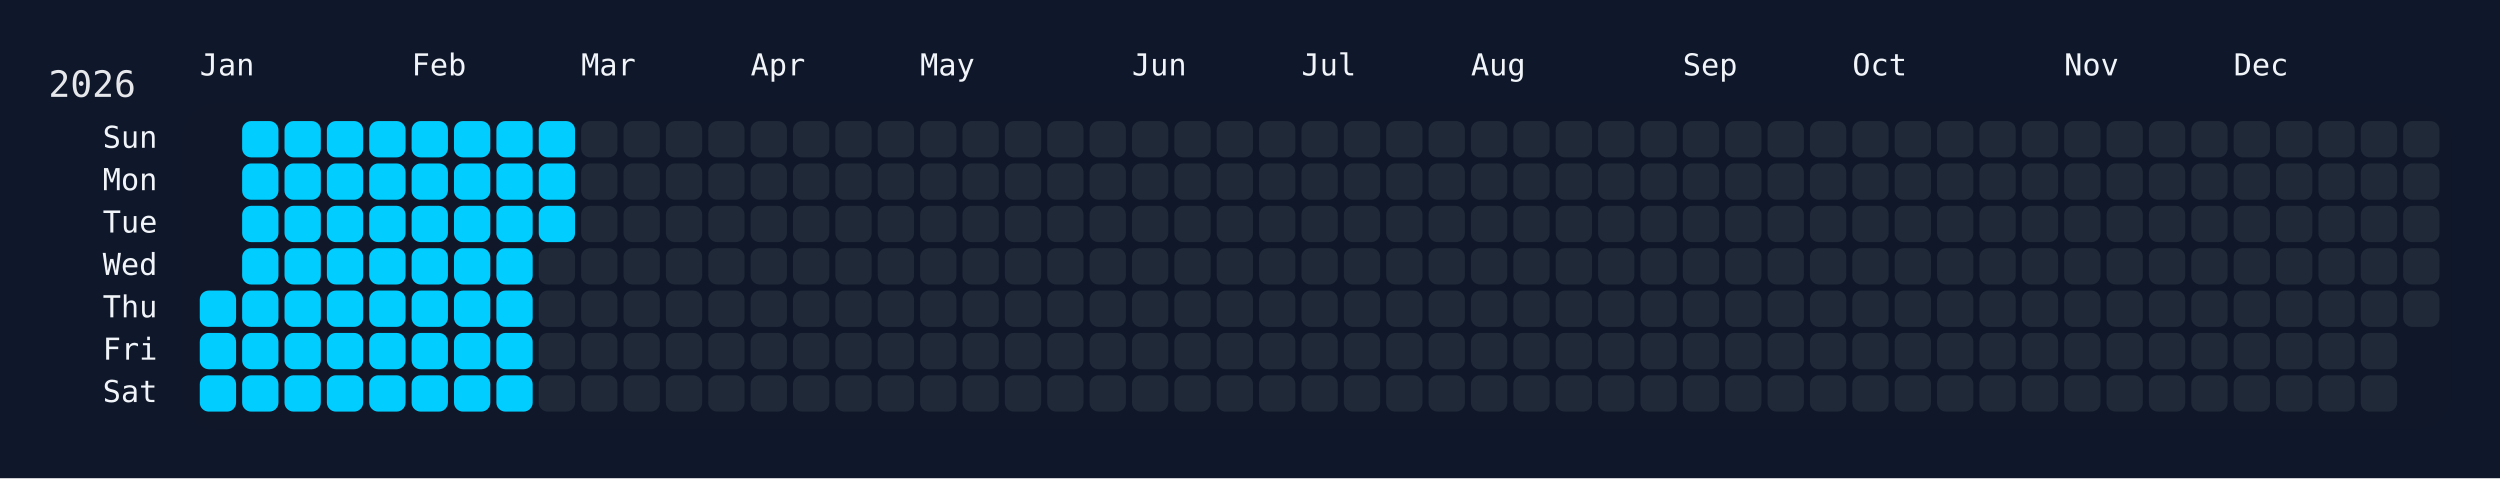
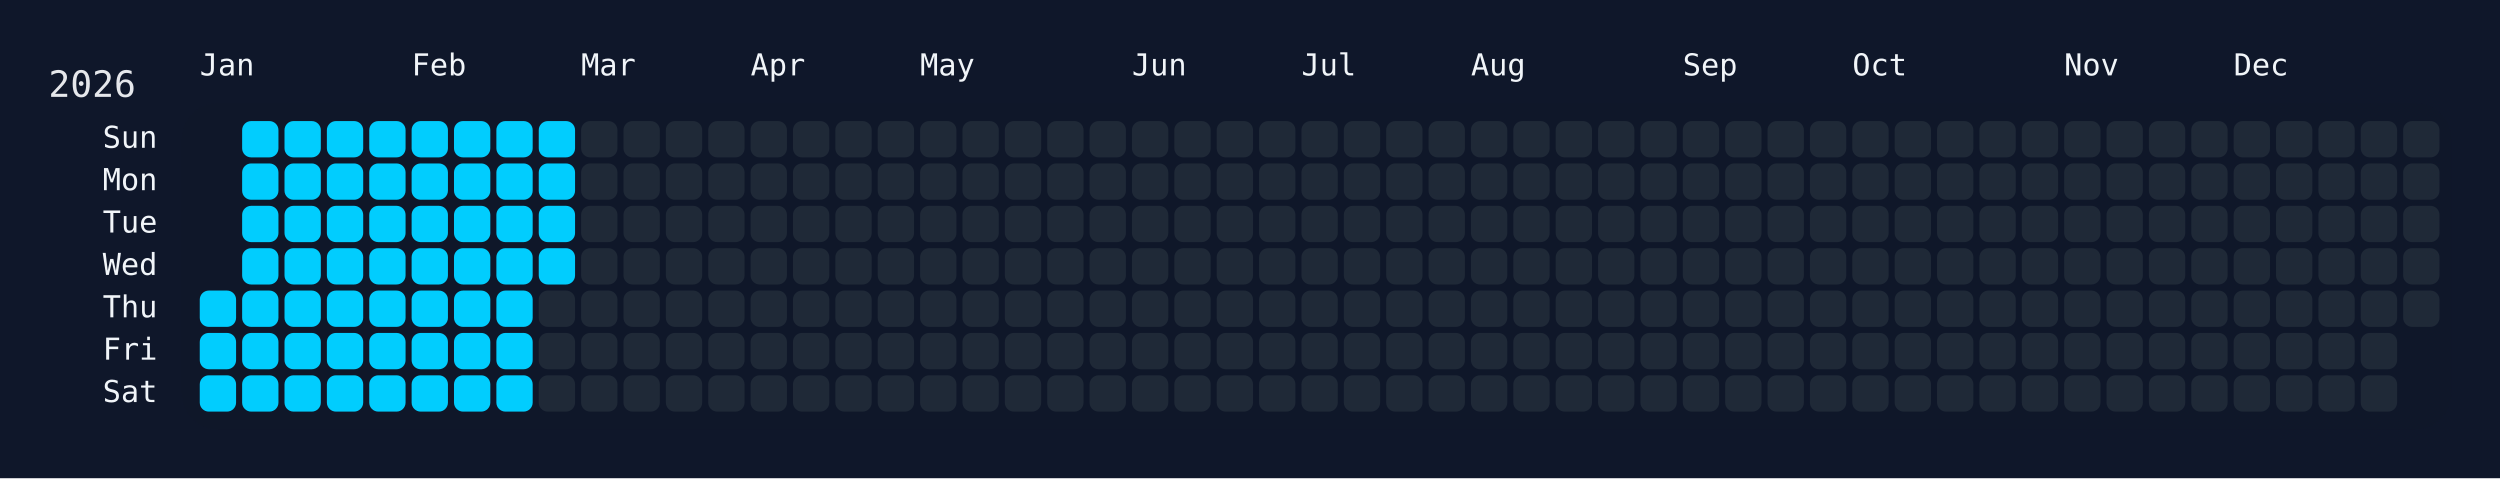
<svg xmlns="http://www.w3.org/2000/svg" width="826" height="158" viewBox="0 0 826 158">
  <rect width="826" height="158" fill="#0f172a" />
  <rect x="60" y="34" width="750" height="108" rx="12" ry="12" fill="rgba(15, 23, 42, 0.8)" />
  <text x="16" y="32" font-size="12" fill="#e5e7eb" font-family="JetBrains Mono, ui-monospace, SFMono-Regular, Menlo, Monaco, Consolas, monospace">2026</text>
  <text x="66" y="18" font-size="10" fill="#f1f5f9" font-family="JetBrains Mono, ui-monospace, SFMono-Regular, Menlo, Monaco, Consolas, monospace" dominant-baseline="hanging">Jan</text>
  <text x="136" y="18" font-size="10" fill="#f1f5f9" font-family="JetBrains Mono, ui-monospace, SFMono-Regular, Menlo, Monaco, Consolas, monospace" dominant-baseline="hanging">Feb</text>
  <text x="192" y="18" font-size="10" fill="#f1f5f9" font-family="JetBrains Mono, ui-monospace, SFMono-Regular, Menlo, Monaco, Consolas, monospace" dominant-baseline="hanging">Mar</text>
  <text x="248" y="18" font-size="10" fill="#f1f5f9" font-family="JetBrains Mono, ui-monospace, SFMono-Regular, Menlo, Monaco, Consolas, monospace" dominant-baseline="hanging">Apr</text>
  <text x="304" y="18" font-size="10" fill="#f1f5f9" font-family="JetBrains Mono, ui-monospace, SFMono-Regular, Menlo, Monaco, Consolas, monospace" dominant-baseline="hanging">May</text>
  <text x="374" y="18" font-size="10" fill="#f1f5f9" font-family="JetBrains Mono, ui-monospace, SFMono-Regular, Menlo, Monaco, Consolas, monospace" dominant-baseline="hanging">Jun</text>
  <text x="430" y="18" font-size="10" fill="#f1f5f9" font-family="JetBrains Mono, ui-monospace, SFMono-Regular, Menlo, Monaco, Consolas, monospace" dominant-baseline="hanging">Jul</text>
  <text x="486" y="18" font-size="10" fill="#f1f5f9" font-family="JetBrains Mono, ui-monospace, SFMono-Regular, Menlo, Monaco, Consolas, monospace" dominant-baseline="hanging">Aug</text>
  <text x="556" y="18" font-size="10" fill="#f1f5f9" font-family="JetBrains Mono, ui-monospace, SFMono-Regular, Menlo, Monaco, Consolas, monospace" dominant-baseline="hanging">Sep</text>
  <text x="612" y="18" font-size="10" fill="#f1f5f9" font-family="JetBrains Mono, ui-monospace, SFMono-Regular, Menlo, Monaco, Consolas, monospace" dominant-baseline="hanging">Oct</text>
  <text x="682" y="18" font-size="10" fill="#f1f5f9" font-family="JetBrains Mono, ui-monospace, SFMono-Regular, Menlo, Monaco, Consolas, monospace" dominant-baseline="hanging">Nov</text>
  <text x="738" y="18" font-size="10" fill="#f1f5f9" font-family="JetBrains Mono, ui-monospace, SFMono-Regular, Menlo, Monaco, Consolas, monospace" dominant-baseline="hanging">Dec</text>
  <text x="52" y="46.0" font-size="10" fill="#f1f5f9" font-family="JetBrains Mono, ui-monospace, SFMono-Regular, Menlo, Monaco, Consolas, monospace" text-anchor="end" dominant-baseline="middle">Sun</text>
  <text x="52" y="60.0" font-size="10" fill="#f1f5f9" font-family="JetBrains Mono, ui-monospace, SFMono-Regular, Menlo, Monaco, Consolas, monospace" text-anchor="end" dominant-baseline="middle">Mon</text>
  <text x="52" y="74.0" font-size="10" fill="#f1f5f9" font-family="JetBrains Mono, ui-monospace, SFMono-Regular, Menlo, Monaco, Consolas, monospace" text-anchor="end" dominant-baseline="middle">Tue</text>
  <text x="52" y="88.0" font-size="10" fill="#f1f5f9" font-family="JetBrains Mono, ui-monospace, SFMono-Regular, Menlo, Monaco, Consolas, monospace" text-anchor="end" dominant-baseline="middle">Wed</text>
  <text x="52" y="102.0" font-size="10" fill="#f1f5f9" font-family="JetBrains Mono, ui-monospace, SFMono-Regular, Menlo, Monaco, Consolas, monospace" text-anchor="end" dominant-baseline="middle">Thu</text>
  <text x="52" y="116.0" font-size="10" fill="#f1f5f9" font-family="JetBrains Mono, ui-monospace, SFMono-Regular, Menlo, Monaco, Consolas, monospace" text-anchor="end" dominant-baseline="middle">Fri</text>
  <text x="52" y="130.0" font-size="10" fill="#f1f5f9" font-family="JetBrains Mono, ui-monospace, SFMono-Regular, Menlo, Monaco, Consolas, monospace" text-anchor="end" dominant-baseline="middle">Sat</text>
  <g transform="translate(66,40)">
    <rect x="0" y="56" width="12" height="12" rx="3" ry="3" fill="#01cdfe" data-date="2026-01-01" />
    <rect x="0" y="70" width="12" height="12" rx="3" ry="3" fill="#01cdfe" data-date="2026-01-02" />
    <rect x="0" y="84" width="12" height="12" rx="3" ry="3" fill="#01cdfe" data-date="2026-01-03" />
    <rect x="14" y="0" width="12" height="12" rx="3" ry="3" fill="#01cdfe" data-date="2026-01-04" />
    <rect x="14" y="14" width="12" height="12" rx="3" ry="3" fill="#01cdfe" data-date="2026-01-05" />
    <rect x="14" y="28" width="12" height="12" rx="3" ry="3" fill="#01cdfe" data-date="2026-01-06" />
    <rect x="14" y="42" width="12" height="12" rx="3" ry="3" fill="#01cdfe" data-date="2026-01-07" />
    <rect x="14" y="56" width="12" height="12" rx="3" ry="3" fill="#01cdfe" data-date="2026-01-08" />
    <rect x="14" y="70" width="12" height="12" rx="3" ry="3" fill="#01cdfe" data-date="2026-01-09" />
    <rect x="14" y="84" width="12" height="12" rx="3" ry="3" fill="#01cdfe" data-date="2026-01-10" />
    <rect x="28" y="0" width="12" height="12" rx="3" ry="3" fill="#01cdfe" data-date="2026-01-11" />
    <rect x="28" y="14" width="12" height="12" rx="3" ry="3" fill="#01cdfe" data-date="2026-01-12" />
    <rect x="28" y="28" width="12" height="12" rx="3" ry="3" fill="#01cdfe" data-date="2026-01-13" />
    <rect x="28" y="42" width="12" height="12" rx="3" ry="3" fill="#01cdfe" data-date="2026-01-14" />
    <rect x="28" y="56" width="12" height="12" rx="3" ry="3" fill="#01cdfe" data-date="2026-01-15" />
    <rect x="28" y="70" width="12" height="12" rx="3" ry="3" fill="#01cdfe" data-date="2026-01-16" />
    <rect x="28" y="84" width="12" height="12" rx="3" ry="3" fill="#01cdfe" data-date="2026-01-17" />
    <rect x="42" y="0" width="12" height="12" rx="3" ry="3" fill="#01cdfe" data-date="2026-01-18" />
    <rect x="42" y="14" width="12" height="12" rx="3" ry="3" fill="#01cdfe" data-date="2026-01-19" />
    <rect x="42" y="28" width="12" height="12" rx="3" ry="3" fill="#01cdfe" data-date="2026-01-20" />
    <rect x="42" y="42" width="12" height="12" rx="3" ry="3" fill="#01cdfe" data-date="2026-01-21" />
    <rect x="42" y="56" width="12" height="12" rx="3" ry="3" fill="#01cdfe" data-date="2026-01-22" />
    <rect x="42" y="70" width="12" height="12" rx="3" ry="3" fill="#01cdfe" data-date="2026-01-23" />
    <rect x="42" y="84" width="12" height="12" rx="3" ry="3" fill="#01cdfe" data-date="2026-01-24" />
    <rect x="56" y="0" width="12" height="12" rx="3" ry="3" fill="#01cdfe" data-date="2026-01-25" />
    <rect x="56" y="14" width="12" height="12" rx="3" ry="3" fill="#01cdfe" data-date="2026-01-26" />
    <rect x="56" y="28" width="12" height="12" rx="3" ry="3" fill="#01cdfe" data-date="2026-01-27" />
    <rect x="56" y="42" width="12" height="12" rx="3" ry="3" fill="#01cdfe" data-date="2026-01-28" />
    <rect x="56" y="56" width="12" height="12" rx="3" ry="3" fill="#01cdfe" data-date="2026-01-29" />
    <rect x="56" y="70" width="12" height="12" rx="3" ry="3" fill="#01cdfe" data-date="2026-01-30" />
    <rect x="56" y="84" width="12" height="12" rx="3" ry="3" fill="#01cdfe" data-date="2026-01-31" />
    <rect x="70" y="0" width="12" height="12" rx="3" ry="3" fill="#01cdfe" data-date="2026-02-01" />
    <rect x="70" y="14" width="12" height="12" rx="3" ry="3" fill="#01cdfe" data-date="2026-02-02" />
    <rect x="70" y="28" width="12" height="12" rx="3" ry="3" fill="#01cdfe" data-date="2026-02-03" />
    <rect x="70" y="42" width="12" height="12" rx="3" ry="3" fill="#01cdfe" data-date="2026-02-04" />
    <rect x="70" y="56" width="12" height="12" rx="3" ry="3" fill="#01cdfe" data-date="2026-02-05" />
    <rect x="70" y="70" width="12" height="12" rx="3" ry="3" fill="#01cdfe" data-date="2026-02-06" />
    <rect x="70" y="84" width="12" height="12" rx="3" ry="3" fill="#01cdfe" data-date="2026-02-07" />
    <rect x="84" y="0" width="12" height="12" rx="3" ry="3" fill="#01cdfe" data-date="2026-02-08" />
    <rect x="84" y="14" width="12" height="12" rx="3" ry="3" fill="#01cdfe" data-date="2026-02-09" />
    <rect x="84" y="28" width="12" height="12" rx="3" ry="3" fill="#01cdfe" data-date="2026-02-10" />
    <rect x="84" y="42" width="12" height="12" rx="3" ry="3" fill="#01cdfe" data-date="2026-02-11" />
    <rect x="84" y="56" width="12" height="12" rx="3" ry="3" fill="#01cdfe" data-date="2026-02-12" />
    <rect x="84" y="70" width="12" height="12" rx="3" ry="3" fill="#01cdfe" data-date="2026-02-13" />
    <rect x="84" y="84" width="12" height="12" rx="3" ry="3" fill="#01cdfe" data-date="2026-02-14" />
    <rect x="98" y="0" width="12" height="12" rx="3" ry="3" fill="#01cdfe" data-date="2026-02-15" />
    <rect x="98" y="14" width="12" height="12" rx="3" ry="3" fill="#01cdfe" data-date="2026-02-16" />
    <rect x="98" y="28" width="12" height="12" rx="3" ry="3" fill="#01cdfe" data-date="2026-02-17" />
    <rect x="98" y="42" width="12" height="12" rx="3" ry="3" fill="#01cdfe" data-date="2026-02-18" />
    <rect x="98" y="56" width="12" height="12" rx="3" ry="3" fill="#01cdfe" data-date="2026-02-19" />
    <rect x="98" y="70" width="12" height="12" rx="3" ry="3" fill="#01cdfe" data-date="2026-02-20" />
    <rect x="98" y="84" width="12" height="12" rx="3" ry="3" fill="#01cdfe" data-date="2026-02-21" />
    <rect x="112" y="0" width="12" height="12" rx="3" ry="3" fill="#01cdfe" data-date="2026-02-22" />
    <rect x="112" y="14" width="12" height="12" rx="3" ry="3" fill="#01cdfe" data-date="2026-02-23" />
    <rect x="112" y="28" width="12" height="12" rx="3" ry="3" fill="#01cdfe" data-date="2026-02-24" />
-     <rect x="112" y="42" width="12" height="12" rx="3" ry="3" fill="#1f2937" data-date="2026-02-25" />
+     <rect x="112" y="42" width="12" height="12" rx="3" ry="3" fill="#01cdfe" data-date="2026-02-25" />
    <rect x="112" y="56" width="12" height="12" rx="3" ry="3" fill="#1f2937" data-date="2026-02-26" />
    <rect x="112" y="70" width="12" height="12" rx="3" ry="3" fill="#1f2937" data-date="2026-02-27" />
    <rect x="112" y="84" width="12" height="12" rx="3" ry="3" fill="#1f2937" data-date="2026-02-28" />
    <rect x="126" y="0" width="12" height="12" rx="3" ry="3" fill="#1f2937" data-date="2026-03-01" />
    <rect x="126" y="14" width="12" height="12" rx="3" ry="3" fill="#1f2937" data-date="2026-03-02" />
    <rect x="126" y="28" width="12" height="12" rx="3" ry="3" fill="#1f2937" data-date="2026-03-03" />
    <rect x="126" y="42" width="12" height="12" rx="3" ry="3" fill="#1f2937" data-date="2026-03-04" />
    <rect x="126" y="56" width="12" height="12" rx="3" ry="3" fill="#1f2937" data-date="2026-03-05" />
    <rect x="126" y="70" width="12" height="12" rx="3" ry="3" fill="#1f2937" data-date="2026-03-06" />
    <rect x="126" y="84" width="12" height="12" rx="3" ry="3" fill="#1f2937" data-date="2026-03-07" />
    <rect x="140" y="0" width="12" height="12" rx="3" ry="3" fill="#1f2937" data-date="2026-03-08" />
    <rect x="140" y="14" width="12" height="12" rx="3" ry="3" fill="#1f2937" data-date="2026-03-09" />
    <rect x="140" y="28" width="12" height="12" rx="3" ry="3" fill="#1f2937" data-date="2026-03-10" />
    <rect x="140" y="42" width="12" height="12" rx="3" ry="3" fill="#1f2937" data-date="2026-03-11" />
    <rect x="140" y="56" width="12" height="12" rx="3" ry="3" fill="#1f2937" data-date="2026-03-12" />
    <rect x="140" y="70" width="12" height="12" rx="3" ry="3" fill="#1f2937" data-date="2026-03-13" />
    <rect x="140" y="84" width="12" height="12" rx="3" ry="3" fill="#1f2937" data-date="2026-03-14" />
    <rect x="154" y="0" width="12" height="12" rx="3" ry="3" fill="#1f2937" data-date="2026-03-15" />
    <rect x="154" y="14" width="12" height="12" rx="3" ry="3" fill="#1f2937" data-date="2026-03-16" />
    <rect x="154" y="28" width="12" height="12" rx="3" ry="3" fill="#1f2937" data-date="2026-03-17" />
    <rect x="154" y="42" width="12" height="12" rx="3" ry="3" fill="#1f2937" data-date="2026-03-18" />
    <rect x="154" y="56" width="12" height="12" rx="3" ry="3" fill="#1f2937" data-date="2026-03-19" />
    <rect x="154" y="70" width="12" height="12" rx="3" ry="3" fill="#1f2937" data-date="2026-03-20" />
    <rect x="154" y="84" width="12" height="12" rx="3" ry="3" fill="#1f2937" data-date="2026-03-21" />
    <rect x="168" y="0" width="12" height="12" rx="3" ry="3" fill="#1f2937" data-date="2026-03-22" />
    <rect x="168" y="14" width="12" height="12" rx="3" ry="3" fill="#1f2937" data-date="2026-03-23" />
    <rect x="168" y="28" width="12" height="12" rx="3" ry="3" fill="#1f2937" data-date="2026-03-24" />
    <rect x="168" y="42" width="12" height="12" rx="3" ry="3" fill="#1f2937" data-date="2026-03-25" />
    <rect x="168" y="56" width="12" height="12" rx="3" ry="3" fill="#1f2937" data-date="2026-03-26" />
    <rect x="168" y="70" width="12" height="12" rx="3" ry="3" fill="#1f2937" data-date="2026-03-27" />
    <rect x="168" y="84" width="12" height="12" rx="3" ry="3" fill="#1f2937" data-date="2026-03-28" />
    <rect x="182" y="0" width="12" height="12" rx="3" ry="3" fill="#1f2937" data-date="2026-03-29" />
    <rect x="182" y="14" width="12" height="12" rx="3" ry="3" fill="#1f2937" data-date="2026-03-30" />
    <rect x="182" y="28" width="12" height="12" rx="3" ry="3" fill="#1f2937" data-date="2026-03-31" />
    <rect x="182" y="42" width="12" height="12" rx="3" ry="3" fill="#1f2937" data-date="2026-04-01" />
    <rect x="182" y="56" width="12" height="12" rx="3" ry="3" fill="#1f2937" data-date="2026-04-02" />
    <rect x="182" y="70" width="12" height="12" rx="3" ry="3" fill="#1f2937" data-date="2026-04-03" />
    <rect x="182" y="84" width="12" height="12" rx="3" ry="3" fill="#1f2937" data-date="2026-04-04" />
    <rect x="196" y="0" width="12" height="12" rx="3" ry="3" fill="#1f2937" data-date="2026-04-05" />
    <rect x="196" y="14" width="12" height="12" rx="3" ry="3" fill="#1f2937" data-date="2026-04-06" />
    <rect x="196" y="28" width="12" height="12" rx="3" ry="3" fill="#1f2937" data-date="2026-04-07" />
    <rect x="196" y="42" width="12" height="12" rx="3" ry="3" fill="#1f2937" data-date="2026-04-08" />
    <rect x="196" y="56" width="12" height="12" rx="3" ry="3" fill="#1f2937" data-date="2026-04-09" />
    <rect x="196" y="70" width="12" height="12" rx="3" ry="3" fill="#1f2937" data-date="2026-04-10" />
    <rect x="196" y="84" width="12" height="12" rx="3" ry="3" fill="#1f2937" data-date="2026-04-11" />
    <rect x="210" y="0" width="12" height="12" rx="3" ry="3" fill="#1f2937" data-date="2026-04-12" />
    <rect x="210" y="14" width="12" height="12" rx="3" ry="3" fill="#1f2937" data-date="2026-04-13" />
    <rect x="210" y="28" width="12" height="12" rx="3" ry="3" fill="#1f2937" data-date="2026-04-14" />
    <rect x="210" y="42" width="12" height="12" rx="3" ry="3" fill="#1f2937" data-date="2026-04-15" />
    <rect x="210" y="56" width="12" height="12" rx="3" ry="3" fill="#1f2937" data-date="2026-04-16" />
    <rect x="210" y="70" width="12" height="12" rx="3" ry="3" fill="#1f2937" data-date="2026-04-17" />
    <rect x="210" y="84" width="12" height="12" rx="3" ry="3" fill="#1f2937" data-date="2026-04-18" />
    <rect x="224" y="0" width="12" height="12" rx="3" ry="3" fill="#1f2937" data-date="2026-04-19" />
    <rect x="224" y="14" width="12" height="12" rx="3" ry="3" fill="#1f2937" data-date="2026-04-20" />
    <rect x="224" y="28" width="12" height="12" rx="3" ry="3" fill="#1f2937" data-date="2026-04-21" />
    <rect x="224" y="42" width="12" height="12" rx="3" ry="3" fill="#1f2937" data-date="2026-04-22" />
    <rect x="224" y="56" width="12" height="12" rx="3" ry="3" fill="#1f2937" data-date="2026-04-23" />
    <rect x="224" y="70" width="12" height="12" rx="3" ry="3" fill="#1f2937" data-date="2026-04-24" />
    <rect x="224" y="84" width="12" height="12" rx="3" ry="3" fill="#1f2937" data-date="2026-04-25" />
    <rect x="238" y="0" width="12" height="12" rx="3" ry="3" fill="#1f2937" data-date="2026-04-26" />
    <rect x="238" y="14" width="12" height="12" rx="3" ry="3" fill="#1f2937" data-date="2026-04-27" />
    <rect x="238" y="28" width="12" height="12" rx="3" ry="3" fill="#1f2937" data-date="2026-04-28" />
    <rect x="238" y="42" width="12" height="12" rx="3" ry="3" fill="#1f2937" data-date="2026-04-29" />
    <rect x="238" y="56" width="12" height="12" rx="3" ry="3" fill="#1f2937" data-date="2026-04-30" />
    <rect x="238" y="70" width="12" height="12" rx="3" ry="3" fill="#1f2937" data-date="2026-05-01" />
    <rect x="238" y="84" width="12" height="12" rx="3" ry="3" fill="#1f2937" data-date="2026-05-02" />
    <rect x="252" y="0" width="12" height="12" rx="3" ry="3" fill="#1f2937" data-date="2026-05-03" />
    <rect x="252" y="14" width="12" height="12" rx="3" ry="3" fill="#1f2937" data-date="2026-05-04" />
    <rect x="252" y="28" width="12" height="12" rx="3" ry="3" fill="#1f2937" data-date="2026-05-05" />
    <rect x="252" y="42" width="12" height="12" rx="3" ry="3" fill="#1f2937" data-date="2026-05-06" />
    <rect x="252" y="56" width="12" height="12" rx="3" ry="3" fill="#1f2937" data-date="2026-05-07" />
    <rect x="252" y="70" width="12" height="12" rx="3" ry="3" fill="#1f2937" data-date="2026-05-08" />
    <rect x="252" y="84" width="12" height="12" rx="3" ry="3" fill="#1f2937" data-date="2026-05-09" />
    <rect x="266" y="0" width="12" height="12" rx="3" ry="3" fill="#1f2937" data-date="2026-05-10" />
    <rect x="266" y="14" width="12" height="12" rx="3" ry="3" fill="#1f2937" data-date="2026-05-11" />
    <rect x="266" y="28" width="12" height="12" rx="3" ry="3" fill="#1f2937" data-date="2026-05-12" />
    <rect x="266" y="42" width="12" height="12" rx="3" ry="3" fill="#1f2937" data-date="2026-05-13" />
    <rect x="266" y="56" width="12" height="12" rx="3" ry="3" fill="#1f2937" data-date="2026-05-14" />
    <rect x="266" y="70" width="12" height="12" rx="3" ry="3" fill="#1f2937" data-date="2026-05-15" />
    <rect x="266" y="84" width="12" height="12" rx="3" ry="3" fill="#1f2937" data-date="2026-05-16" />
    <rect x="280" y="0" width="12" height="12" rx="3" ry="3" fill="#1f2937" data-date="2026-05-17" />
    <rect x="280" y="14" width="12" height="12" rx="3" ry="3" fill="#1f2937" data-date="2026-05-18" />
    <rect x="280" y="28" width="12" height="12" rx="3" ry="3" fill="#1f2937" data-date="2026-05-19" />
    <rect x="280" y="42" width="12" height="12" rx="3" ry="3" fill="#1f2937" data-date="2026-05-20" />
    <rect x="280" y="56" width="12" height="12" rx="3" ry="3" fill="#1f2937" data-date="2026-05-21" />
    <rect x="280" y="70" width="12" height="12" rx="3" ry="3" fill="#1f2937" data-date="2026-05-22" />
    <rect x="280" y="84" width="12" height="12" rx="3" ry="3" fill="#1f2937" data-date="2026-05-23" />
    <rect x="294" y="0" width="12" height="12" rx="3" ry="3" fill="#1f2937" data-date="2026-05-24" />
    <rect x="294" y="14" width="12" height="12" rx="3" ry="3" fill="#1f2937" data-date="2026-05-25" />
    <rect x="294" y="28" width="12" height="12" rx="3" ry="3" fill="#1f2937" data-date="2026-05-26" />
    <rect x="294" y="42" width="12" height="12" rx="3" ry="3" fill="#1f2937" data-date="2026-05-27" />
    <rect x="294" y="56" width="12" height="12" rx="3" ry="3" fill="#1f2937" data-date="2026-05-28" />
    <rect x="294" y="70" width="12" height="12" rx="3" ry="3" fill="#1f2937" data-date="2026-05-29" />
    <rect x="294" y="84" width="12" height="12" rx="3" ry="3" fill="#1f2937" data-date="2026-05-30" />
    <rect x="308" y="0" width="12" height="12" rx="3" ry="3" fill="#1f2937" data-date="2026-05-31" />
    <rect x="308" y="14" width="12" height="12" rx="3" ry="3" fill="#1f2937" data-date="2026-06-01" />
    <rect x="308" y="28" width="12" height="12" rx="3" ry="3" fill="#1f2937" data-date="2026-06-02" />
    <rect x="308" y="42" width="12" height="12" rx="3" ry="3" fill="#1f2937" data-date="2026-06-03" />
    <rect x="308" y="56" width="12" height="12" rx="3" ry="3" fill="#1f2937" data-date="2026-06-04" />
    <rect x="308" y="70" width="12" height="12" rx="3" ry="3" fill="#1f2937" data-date="2026-06-05" />
    <rect x="308" y="84" width="12" height="12" rx="3" ry="3" fill="#1f2937" data-date="2026-06-06" />
    <rect x="322" y="0" width="12" height="12" rx="3" ry="3" fill="#1f2937" data-date="2026-06-07" />
    <rect x="322" y="14" width="12" height="12" rx="3" ry="3" fill="#1f2937" data-date="2026-06-08" />
    <rect x="322" y="28" width="12" height="12" rx="3" ry="3" fill="#1f2937" data-date="2026-06-09" />
    <rect x="322" y="42" width="12" height="12" rx="3" ry="3" fill="#1f2937" data-date="2026-06-10" />
    <rect x="322" y="56" width="12" height="12" rx="3" ry="3" fill="#1f2937" data-date="2026-06-11" />
    <rect x="322" y="70" width="12" height="12" rx="3" ry="3" fill="#1f2937" data-date="2026-06-12" />
    <rect x="322" y="84" width="12" height="12" rx="3" ry="3" fill="#1f2937" data-date="2026-06-13" />
    <rect x="336" y="0" width="12" height="12" rx="3" ry="3" fill="#1f2937" data-date="2026-06-14" />
    <rect x="336" y="14" width="12" height="12" rx="3" ry="3" fill="#1f2937" data-date="2026-06-15" />
    <rect x="336" y="28" width="12" height="12" rx="3" ry="3" fill="#1f2937" data-date="2026-06-16" />
    <rect x="336" y="42" width="12" height="12" rx="3" ry="3" fill="#1f2937" data-date="2026-06-17" />
    <rect x="336" y="56" width="12" height="12" rx="3" ry="3" fill="#1f2937" data-date="2026-06-18" />
    <rect x="336" y="70" width="12" height="12" rx="3" ry="3" fill="#1f2937" data-date="2026-06-19" />
    <rect x="336" y="84" width="12" height="12" rx="3" ry="3" fill="#1f2937" data-date="2026-06-20" />
    <rect x="350" y="0" width="12" height="12" rx="3" ry="3" fill="#1f2937" data-date="2026-06-21" />
    <rect x="350" y="14" width="12" height="12" rx="3" ry="3" fill="#1f2937" data-date="2026-06-22" />
    <rect x="350" y="28" width="12" height="12" rx="3" ry="3" fill="#1f2937" data-date="2026-06-23" />
    <rect x="350" y="42" width="12" height="12" rx="3" ry="3" fill="#1f2937" data-date="2026-06-24" />
    <rect x="350" y="56" width="12" height="12" rx="3" ry="3" fill="#1f2937" data-date="2026-06-25" />
    <rect x="350" y="70" width="12" height="12" rx="3" ry="3" fill="#1f2937" data-date="2026-06-26" />
    <rect x="350" y="84" width="12" height="12" rx="3" ry="3" fill="#1f2937" data-date="2026-06-27" />
    <rect x="364" y="0" width="12" height="12" rx="3" ry="3" fill="#1f2937" data-date="2026-06-28" />
    <rect x="364" y="14" width="12" height="12" rx="3" ry="3" fill="#1f2937" data-date="2026-06-29" />
    <rect x="364" y="28" width="12" height="12" rx="3" ry="3" fill="#1f2937" data-date="2026-06-30" />
    <rect x="364" y="42" width="12" height="12" rx="3" ry="3" fill="#1f2937" data-date="2026-07-01" />
    <rect x="364" y="56" width="12" height="12" rx="3" ry="3" fill="#1f2937" data-date="2026-07-02" />
    <rect x="364" y="70" width="12" height="12" rx="3" ry="3" fill="#1f2937" data-date="2026-07-03" />
    <rect x="364" y="84" width="12" height="12" rx="3" ry="3" fill="#1f2937" data-date="2026-07-04" />
    <rect x="378" y="0" width="12" height="12" rx="3" ry="3" fill="#1f2937" data-date="2026-07-05" />
    <rect x="378" y="14" width="12" height="12" rx="3" ry="3" fill="#1f2937" data-date="2026-07-06" />
    <rect x="378" y="28" width="12" height="12" rx="3" ry="3" fill="#1f2937" data-date="2026-07-07" />
    <rect x="378" y="42" width="12" height="12" rx="3" ry="3" fill="#1f2937" data-date="2026-07-08" />
    <rect x="378" y="56" width="12" height="12" rx="3" ry="3" fill="#1f2937" data-date="2026-07-09" />
    <rect x="378" y="70" width="12" height="12" rx="3" ry="3" fill="#1f2937" data-date="2026-07-10" />
    <rect x="378" y="84" width="12" height="12" rx="3" ry="3" fill="#1f2937" data-date="2026-07-11" />
    <rect x="392" y="0" width="12" height="12" rx="3" ry="3" fill="#1f2937" data-date="2026-07-12" />
    <rect x="392" y="14" width="12" height="12" rx="3" ry="3" fill="#1f2937" data-date="2026-07-13" />
    <rect x="392" y="28" width="12" height="12" rx="3" ry="3" fill="#1f2937" data-date="2026-07-14" />
    <rect x="392" y="42" width="12" height="12" rx="3" ry="3" fill="#1f2937" data-date="2026-07-15" />
    <rect x="392" y="56" width="12" height="12" rx="3" ry="3" fill="#1f2937" data-date="2026-07-16" />
    <rect x="392" y="70" width="12" height="12" rx="3" ry="3" fill="#1f2937" data-date="2026-07-17" />
    <rect x="392" y="84" width="12" height="12" rx="3" ry="3" fill="#1f2937" data-date="2026-07-18" />
    <rect x="406" y="0" width="12" height="12" rx="3" ry="3" fill="#1f2937" data-date="2026-07-19" />
    <rect x="406" y="14" width="12" height="12" rx="3" ry="3" fill="#1f2937" data-date="2026-07-20" />
    <rect x="406" y="28" width="12" height="12" rx="3" ry="3" fill="#1f2937" data-date="2026-07-21" />
    <rect x="406" y="42" width="12" height="12" rx="3" ry="3" fill="#1f2937" data-date="2026-07-22" />
    <rect x="406" y="56" width="12" height="12" rx="3" ry="3" fill="#1f2937" data-date="2026-07-23" />
    <rect x="406" y="70" width="12" height="12" rx="3" ry="3" fill="#1f2937" data-date="2026-07-24" />
    <rect x="406" y="84" width="12" height="12" rx="3" ry="3" fill="#1f2937" data-date="2026-07-25" />
    <rect x="420" y="0" width="12" height="12" rx="3" ry="3" fill="#1f2937" data-date="2026-07-26" />
    <rect x="420" y="14" width="12" height="12" rx="3" ry="3" fill="#1f2937" data-date="2026-07-27" />
    <rect x="420" y="28" width="12" height="12" rx="3" ry="3" fill="#1f2937" data-date="2026-07-28" />
    <rect x="420" y="42" width="12" height="12" rx="3" ry="3" fill="#1f2937" data-date="2026-07-29" />
    <rect x="420" y="56" width="12" height="12" rx="3" ry="3" fill="#1f2937" data-date="2026-07-30" />
    <rect x="420" y="70" width="12" height="12" rx="3" ry="3" fill="#1f2937" data-date="2026-07-31" />
    <rect x="420" y="84" width="12" height="12" rx="3" ry="3" fill="#1f2937" data-date="2026-08-01" />
    <rect x="434" y="0" width="12" height="12" rx="3" ry="3" fill="#1f2937" data-date="2026-08-02" />
    <rect x="434" y="14" width="12" height="12" rx="3" ry="3" fill="#1f2937" data-date="2026-08-03" />
    <rect x="434" y="28" width="12" height="12" rx="3" ry="3" fill="#1f2937" data-date="2026-08-04" />
    <rect x="434" y="42" width="12" height="12" rx="3" ry="3" fill="#1f2937" data-date="2026-08-05" />
    <rect x="434" y="56" width="12" height="12" rx="3" ry="3" fill="#1f2937" data-date="2026-08-06" />
    <rect x="434" y="70" width="12" height="12" rx="3" ry="3" fill="#1f2937" data-date="2026-08-07" />
    <rect x="434" y="84" width="12" height="12" rx="3" ry="3" fill="#1f2937" data-date="2026-08-08" />
    <rect x="448" y="0" width="12" height="12" rx="3" ry="3" fill="#1f2937" data-date="2026-08-09" />
    <rect x="448" y="14" width="12" height="12" rx="3" ry="3" fill="#1f2937" data-date="2026-08-10" />
    <rect x="448" y="28" width="12" height="12" rx="3" ry="3" fill="#1f2937" data-date="2026-08-11" />
    <rect x="448" y="42" width="12" height="12" rx="3" ry="3" fill="#1f2937" data-date="2026-08-12" />
    <rect x="448" y="56" width="12" height="12" rx="3" ry="3" fill="#1f2937" data-date="2026-08-13" />
    <rect x="448" y="70" width="12" height="12" rx="3" ry="3" fill="#1f2937" data-date="2026-08-14" />
    <rect x="448" y="84" width="12" height="12" rx="3" ry="3" fill="#1f2937" data-date="2026-08-15" />
    <rect x="462" y="0" width="12" height="12" rx="3" ry="3" fill="#1f2937" data-date="2026-08-16" />
    <rect x="462" y="14" width="12" height="12" rx="3" ry="3" fill="#1f2937" data-date="2026-08-17" />
    <rect x="462" y="28" width="12" height="12" rx="3" ry="3" fill="#1f2937" data-date="2026-08-18" />
    <rect x="462" y="42" width="12" height="12" rx="3" ry="3" fill="#1f2937" data-date="2026-08-19" />
    <rect x="462" y="56" width="12" height="12" rx="3" ry="3" fill="#1f2937" data-date="2026-08-20" />
    <rect x="462" y="70" width="12" height="12" rx="3" ry="3" fill="#1f2937" data-date="2026-08-21" />
    <rect x="462" y="84" width="12" height="12" rx="3" ry="3" fill="#1f2937" data-date="2026-08-22" />
    <rect x="476" y="0" width="12" height="12" rx="3" ry="3" fill="#1f2937" data-date="2026-08-23" />
    <rect x="476" y="14" width="12" height="12" rx="3" ry="3" fill="#1f2937" data-date="2026-08-24" />
    <rect x="476" y="28" width="12" height="12" rx="3" ry="3" fill="#1f2937" data-date="2026-08-25" />
    <rect x="476" y="42" width="12" height="12" rx="3" ry="3" fill="#1f2937" data-date="2026-08-26" />
    <rect x="476" y="56" width="12" height="12" rx="3" ry="3" fill="#1f2937" data-date="2026-08-27" />
    <rect x="476" y="70" width="12" height="12" rx="3" ry="3" fill="#1f2937" data-date="2026-08-28" />
    <rect x="476" y="84" width="12" height="12" rx="3" ry="3" fill="#1f2937" data-date="2026-08-29" />
    <rect x="490" y="0" width="12" height="12" rx="3" ry="3" fill="#1f2937" data-date="2026-08-30" />
    <rect x="490" y="14" width="12" height="12" rx="3" ry="3" fill="#1f2937" data-date="2026-08-31" />
    <rect x="490" y="28" width="12" height="12" rx="3" ry="3" fill="#1f2937" data-date="2026-09-01" />
    <rect x="490" y="42" width="12" height="12" rx="3" ry="3" fill="#1f2937" data-date="2026-09-02" />
    <rect x="490" y="56" width="12" height="12" rx="3" ry="3" fill="#1f2937" data-date="2026-09-03" />
    <rect x="490" y="70" width="12" height="12" rx="3" ry="3" fill="#1f2937" data-date="2026-09-04" />
    <rect x="490" y="84" width="12" height="12" rx="3" ry="3" fill="#1f2937" data-date="2026-09-05" />
    <rect x="504" y="0" width="12" height="12" rx="3" ry="3" fill="#1f2937" data-date="2026-09-06" />
    <rect x="504" y="14" width="12" height="12" rx="3" ry="3" fill="#1f2937" data-date="2026-09-07" />
    <rect x="504" y="28" width="12" height="12" rx="3" ry="3" fill="#1f2937" data-date="2026-09-08" />
    <rect x="504" y="42" width="12" height="12" rx="3" ry="3" fill="#1f2937" data-date="2026-09-09" />
    <rect x="504" y="56" width="12" height="12" rx="3" ry="3" fill="#1f2937" data-date="2026-09-10" />
    <rect x="504" y="70" width="12" height="12" rx="3" ry="3" fill="#1f2937" data-date="2026-09-11" />
    <rect x="504" y="84" width="12" height="12" rx="3" ry="3" fill="#1f2937" data-date="2026-09-12" />
    <rect x="518" y="0" width="12" height="12" rx="3" ry="3" fill="#1f2937" data-date="2026-09-13" />
    <rect x="518" y="14" width="12" height="12" rx="3" ry="3" fill="#1f2937" data-date="2026-09-14" />
    <rect x="518" y="28" width="12" height="12" rx="3" ry="3" fill="#1f2937" data-date="2026-09-15" />
    <rect x="518" y="42" width="12" height="12" rx="3" ry="3" fill="#1f2937" data-date="2026-09-16" />
    <rect x="518" y="56" width="12" height="12" rx="3" ry="3" fill="#1f2937" data-date="2026-09-17" />
    <rect x="518" y="70" width="12" height="12" rx="3" ry="3" fill="#1f2937" data-date="2026-09-18" />
    <rect x="518" y="84" width="12" height="12" rx="3" ry="3" fill="#1f2937" data-date="2026-09-19" />
    <rect x="532" y="0" width="12" height="12" rx="3" ry="3" fill="#1f2937" data-date="2026-09-20" />
    <rect x="532" y="14" width="12" height="12" rx="3" ry="3" fill="#1f2937" data-date="2026-09-21" />
    <rect x="532" y="28" width="12" height="12" rx="3" ry="3" fill="#1f2937" data-date="2026-09-22" />
    <rect x="532" y="42" width="12" height="12" rx="3" ry="3" fill="#1f2937" data-date="2026-09-23" />
    <rect x="532" y="56" width="12" height="12" rx="3" ry="3" fill="#1f2937" data-date="2026-09-24" />
    <rect x="532" y="70" width="12" height="12" rx="3" ry="3" fill="#1f2937" data-date="2026-09-25" />
    <rect x="532" y="84" width="12" height="12" rx="3" ry="3" fill="#1f2937" data-date="2026-09-26" />
    <rect x="546" y="0" width="12" height="12" rx="3" ry="3" fill="#1f2937" data-date="2026-09-27" />
    <rect x="546" y="14" width="12" height="12" rx="3" ry="3" fill="#1f2937" data-date="2026-09-28" />
    <rect x="546" y="28" width="12" height="12" rx="3" ry="3" fill="#1f2937" data-date="2026-09-29" />
    <rect x="546" y="42" width="12" height="12" rx="3" ry="3" fill="#1f2937" data-date="2026-09-30" />
    <rect x="546" y="56" width="12" height="12" rx="3" ry="3" fill="#1f2937" data-date="2026-10-01" />
    <rect x="546" y="70" width="12" height="12" rx="3" ry="3" fill="#1f2937" data-date="2026-10-02" />
    <rect x="546" y="84" width="12" height="12" rx="3" ry="3" fill="#1f2937" data-date="2026-10-03" />
    <rect x="560" y="0" width="12" height="12" rx="3" ry="3" fill="#1f2937" data-date="2026-10-04" />
    <rect x="560" y="14" width="12" height="12" rx="3" ry="3" fill="#1f2937" data-date="2026-10-05" />
    <rect x="560" y="28" width="12" height="12" rx="3" ry="3" fill="#1f2937" data-date="2026-10-06" />
    <rect x="560" y="42" width="12" height="12" rx="3" ry="3" fill="#1f2937" data-date="2026-10-07" />
    <rect x="560" y="56" width="12" height="12" rx="3" ry="3" fill="#1f2937" data-date="2026-10-08" />
    <rect x="560" y="70" width="12" height="12" rx="3" ry="3" fill="#1f2937" data-date="2026-10-09" />
    <rect x="560" y="84" width="12" height="12" rx="3" ry="3" fill="#1f2937" data-date="2026-10-10" />
    <rect x="574" y="0" width="12" height="12" rx="3" ry="3" fill="#1f2937" data-date="2026-10-11" />
    <rect x="574" y="14" width="12" height="12" rx="3" ry="3" fill="#1f2937" data-date="2026-10-12" />
    <rect x="574" y="28" width="12" height="12" rx="3" ry="3" fill="#1f2937" data-date="2026-10-13" />
    <rect x="574" y="42" width="12" height="12" rx="3" ry="3" fill="#1f2937" data-date="2026-10-14" />
    <rect x="574" y="56" width="12" height="12" rx="3" ry="3" fill="#1f2937" data-date="2026-10-15" />
    <rect x="574" y="70" width="12" height="12" rx="3" ry="3" fill="#1f2937" data-date="2026-10-16" />
    <rect x="574" y="84" width="12" height="12" rx="3" ry="3" fill="#1f2937" data-date="2026-10-17" />
    <rect x="588" y="0" width="12" height="12" rx="3" ry="3" fill="#1f2937" data-date="2026-10-18" />
    <rect x="588" y="14" width="12" height="12" rx="3" ry="3" fill="#1f2937" data-date="2026-10-19" />
    <rect x="588" y="28" width="12" height="12" rx="3" ry="3" fill="#1f2937" data-date="2026-10-20" />
    <rect x="588" y="42" width="12" height="12" rx="3" ry="3" fill="#1f2937" data-date="2026-10-21" />
    <rect x="588" y="56" width="12" height="12" rx="3" ry="3" fill="#1f2937" data-date="2026-10-22" />
    <rect x="588" y="70" width="12" height="12" rx="3" ry="3" fill="#1f2937" data-date="2026-10-23" />
    <rect x="588" y="84" width="12" height="12" rx="3" ry="3" fill="#1f2937" data-date="2026-10-24" />
    <rect x="602" y="0" width="12" height="12" rx="3" ry="3" fill="#1f2937" data-date="2026-10-25" />
    <rect x="602" y="14" width="12" height="12" rx="3" ry="3" fill="#1f2937" data-date="2026-10-26" />
    <rect x="602" y="28" width="12" height="12" rx="3" ry="3" fill="#1f2937" data-date="2026-10-27" />
    <rect x="602" y="42" width="12" height="12" rx="3" ry="3" fill="#1f2937" data-date="2026-10-28" />
    <rect x="602" y="56" width="12" height="12" rx="3" ry="3" fill="#1f2937" data-date="2026-10-29" />
    <rect x="602" y="70" width="12" height="12" rx="3" ry="3" fill="#1f2937" data-date="2026-10-30" />
    <rect x="602" y="84" width="12" height="12" rx="3" ry="3" fill="#1f2937" data-date="2026-10-31" />
    <rect x="616" y="0" width="12" height="12" rx="3" ry="3" fill="#1f2937" data-date="2026-11-01" />
    <rect x="616" y="14" width="12" height="12" rx="3" ry="3" fill="#1f2937" data-date="2026-11-02" />
    <rect x="616" y="28" width="12" height="12" rx="3" ry="3" fill="#1f2937" data-date="2026-11-03" />
    <rect x="616" y="42" width="12" height="12" rx="3" ry="3" fill="#1f2937" data-date="2026-11-04" />
    <rect x="616" y="56" width="12" height="12" rx="3" ry="3" fill="#1f2937" data-date="2026-11-05" />
    <rect x="616" y="70" width="12" height="12" rx="3" ry="3" fill="#1f2937" data-date="2026-11-06" />
    <rect x="616" y="84" width="12" height="12" rx="3" ry="3" fill="#1f2937" data-date="2026-11-07" />
    <rect x="630" y="0" width="12" height="12" rx="3" ry="3" fill="#1f2937" data-date="2026-11-08" />
    <rect x="630" y="14" width="12" height="12" rx="3" ry="3" fill="#1f2937" data-date="2026-11-09" />
    <rect x="630" y="28" width="12" height="12" rx="3" ry="3" fill="#1f2937" data-date="2026-11-10" />
    <rect x="630" y="42" width="12" height="12" rx="3" ry="3" fill="#1f2937" data-date="2026-11-11" />
    <rect x="630" y="56" width="12" height="12" rx="3" ry="3" fill="#1f2937" data-date="2026-11-12" />
    <rect x="630" y="70" width="12" height="12" rx="3" ry="3" fill="#1f2937" data-date="2026-11-13" />
    <rect x="630" y="84" width="12" height="12" rx="3" ry="3" fill="#1f2937" data-date="2026-11-14" />
    <rect x="644" y="0" width="12" height="12" rx="3" ry="3" fill="#1f2937" data-date="2026-11-15" />
    <rect x="644" y="14" width="12" height="12" rx="3" ry="3" fill="#1f2937" data-date="2026-11-16" />
    <rect x="644" y="28" width="12" height="12" rx="3" ry="3" fill="#1f2937" data-date="2026-11-17" />
    <rect x="644" y="42" width="12" height="12" rx="3" ry="3" fill="#1f2937" data-date="2026-11-18" />
    <rect x="644" y="56" width="12" height="12" rx="3" ry="3" fill="#1f2937" data-date="2026-11-19" />
    <rect x="644" y="70" width="12" height="12" rx="3" ry="3" fill="#1f2937" data-date="2026-11-20" />
    <rect x="644" y="84" width="12" height="12" rx="3" ry="3" fill="#1f2937" data-date="2026-11-21" />
    <rect x="658" y="0" width="12" height="12" rx="3" ry="3" fill="#1f2937" data-date="2026-11-22" />
    <rect x="658" y="14" width="12" height="12" rx="3" ry="3" fill="#1f2937" data-date="2026-11-23" />
    <rect x="658" y="28" width="12" height="12" rx="3" ry="3" fill="#1f2937" data-date="2026-11-24" />
    <rect x="658" y="42" width="12" height="12" rx="3" ry="3" fill="#1f2937" data-date="2026-11-25" />
    <rect x="658" y="56" width="12" height="12" rx="3" ry="3" fill="#1f2937" data-date="2026-11-26" />
    <rect x="658" y="70" width="12" height="12" rx="3" ry="3" fill="#1f2937" data-date="2026-11-27" />
    <rect x="658" y="84" width="12" height="12" rx="3" ry="3" fill="#1f2937" data-date="2026-11-28" />
    <rect x="672" y="0" width="12" height="12" rx="3" ry="3" fill="#1f2937" data-date="2026-11-29" />
    <rect x="672" y="14" width="12" height="12" rx="3" ry="3" fill="#1f2937" data-date="2026-11-30" />
    <rect x="672" y="28" width="12" height="12" rx="3" ry="3" fill="#1f2937" data-date="2026-12-01" />
    <rect x="672" y="42" width="12" height="12" rx="3" ry="3" fill="#1f2937" data-date="2026-12-02" />
    <rect x="672" y="56" width="12" height="12" rx="3" ry="3" fill="#1f2937" data-date="2026-12-03" />
    <rect x="672" y="70" width="12" height="12" rx="3" ry="3" fill="#1f2937" data-date="2026-12-04" />
    <rect x="672" y="84" width="12" height="12" rx="3" ry="3" fill="#1f2937" data-date="2026-12-05" />
    <rect x="686" y="0" width="12" height="12" rx="3" ry="3" fill="#1f2937" data-date="2026-12-06" />
    <rect x="686" y="14" width="12" height="12" rx="3" ry="3" fill="#1f2937" data-date="2026-12-07" />
    <rect x="686" y="28" width="12" height="12" rx="3" ry="3" fill="#1f2937" data-date="2026-12-08" />
    <rect x="686" y="42" width="12" height="12" rx="3" ry="3" fill="#1f2937" data-date="2026-12-09" />
    <rect x="686" y="56" width="12" height="12" rx="3" ry="3" fill="#1f2937" data-date="2026-12-10" />
    <rect x="686" y="70" width="12" height="12" rx="3" ry="3" fill="#1f2937" data-date="2026-12-11" />
    <rect x="686" y="84" width="12" height="12" rx="3" ry="3" fill="#1f2937" data-date="2026-12-12" />
    <rect x="700" y="0" width="12" height="12" rx="3" ry="3" fill="#1f2937" data-date="2026-12-13" />
    <rect x="700" y="14" width="12" height="12" rx="3" ry="3" fill="#1f2937" data-date="2026-12-14" />
    <rect x="700" y="28" width="12" height="12" rx="3" ry="3" fill="#1f2937" data-date="2026-12-15" />
    <rect x="700" y="42" width="12" height="12" rx="3" ry="3" fill="#1f2937" data-date="2026-12-16" />
    <rect x="700" y="56" width="12" height="12" rx="3" ry="3" fill="#1f2937" data-date="2026-12-17" />
    <rect x="700" y="70" width="12" height="12" rx="3" ry="3" fill="#1f2937" data-date="2026-12-18" />
    <rect x="700" y="84" width="12" height="12" rx="3" ry="3" fill="#1f2937" data-date="2026-12-19" />
    <rect x="714" y="0" width="12" height="12" rx="3" ry="3" fill="#1f2937" data-date="2026-12-20" />
    <rect x="714" y="14" width="12" height="12" rx="3" ry="3" fill="#1f2937" data-date="2026-12-21" />
    <rect x="714" y="28" width="12" height="12" rx="3" ry="3" fill="#1f2937" data-date="2026-12-22" />
    <rect x="714" y="42" width="12" height="12" rx="3" ry="3" fill="#1f2937" data-date="2026-12-23" />
    <rect x="714" y="56" width="12" height="12" rx="3" ry="3" fill="#1f2937" data-date="2026-12-24" />
    <rect x="714" y="70" width="12" height="12" rx="3" ry="3" fill="#1f2937" data-date="2026-12-25" />
    <rect x="714" y="84" width="12" height="12" rx="3" ry="3" fill="#1f2937" data-date="2026-12-26" />
    <rect x="728" y="0" width="12" height="12" rx="3" ry="3" fill="#1f2937" data-date="2026-12-27" />
    <rect x="728" y="14" width="12" height="12" rx="3" ry="3" fill="#1f2937" data-date="2026-12-28" />
    <rect x="728" y="28" width="12" height="12" rx="3" ry="3" fill="#1f2937" data-date="2026-12-29" />
    <rect x="728" y="42" width="12" height="12" rx="3" ry="3" fill="#1f2937" data-date="2026-12-30" />
    <rect x="728" y="56" width="12" height="12" rx="3" ry="3" fill="#1f2937" data-date="2026-12-31" />
  </g>
</svg>
